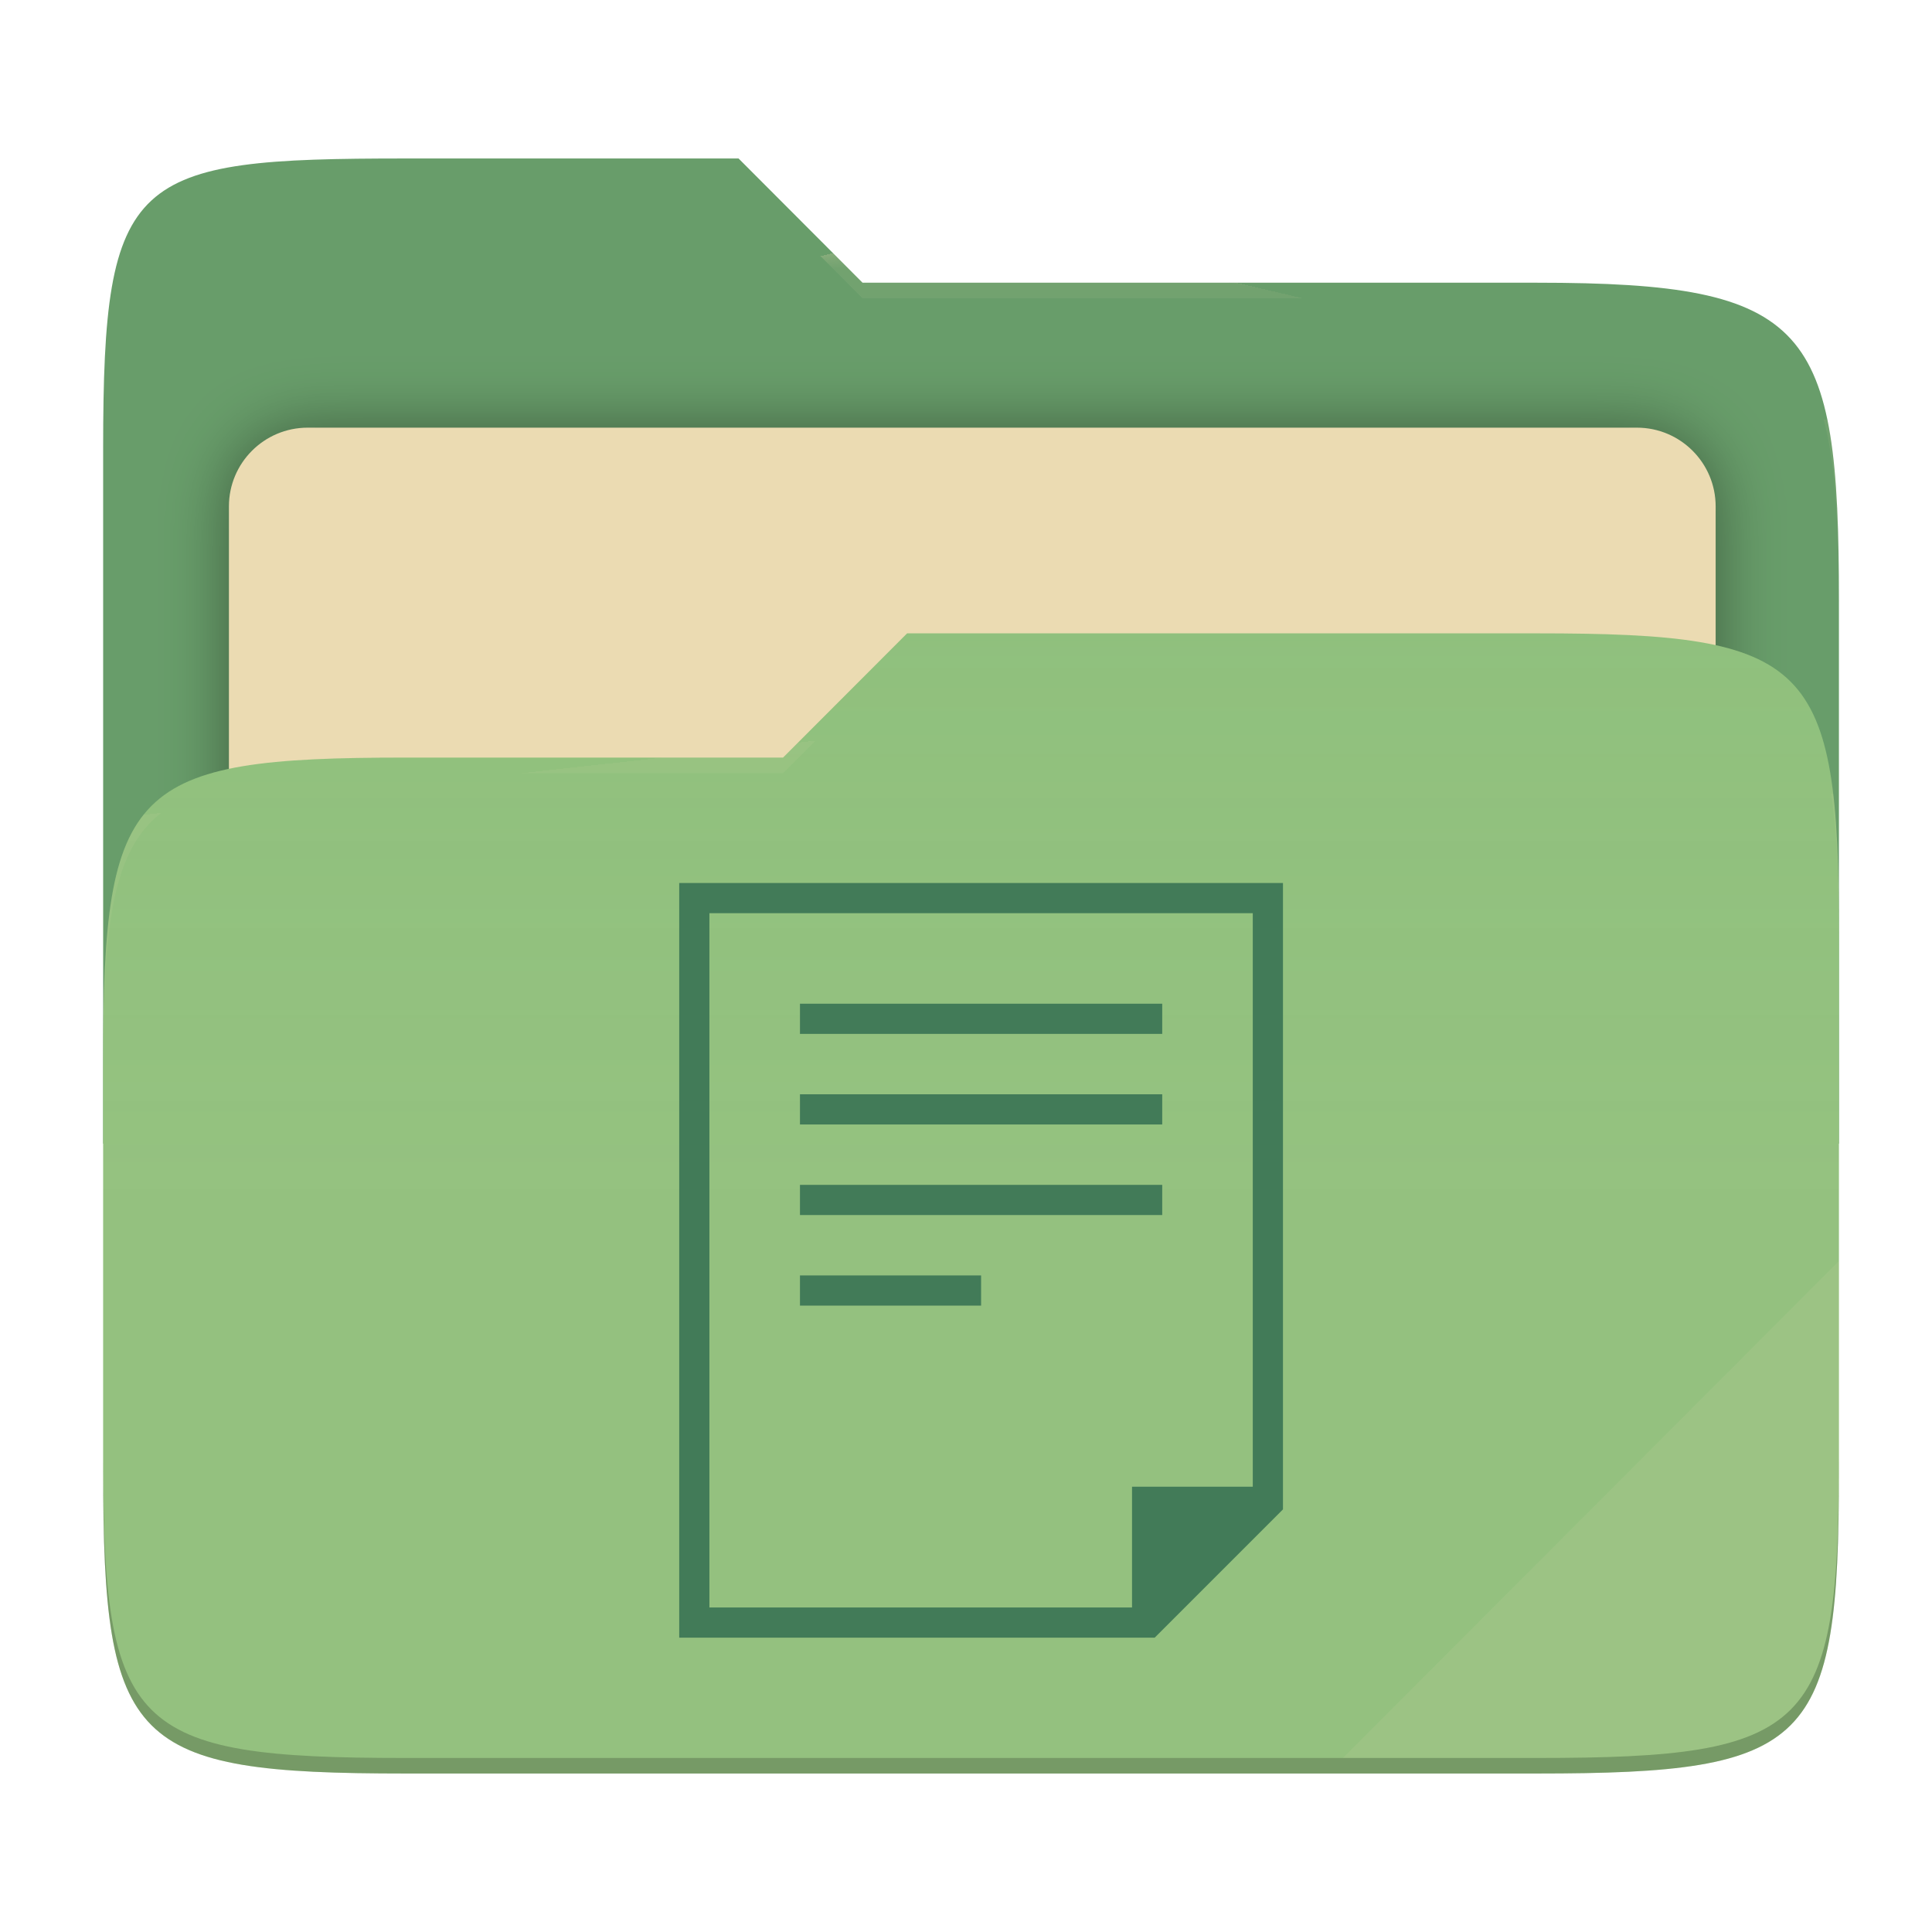
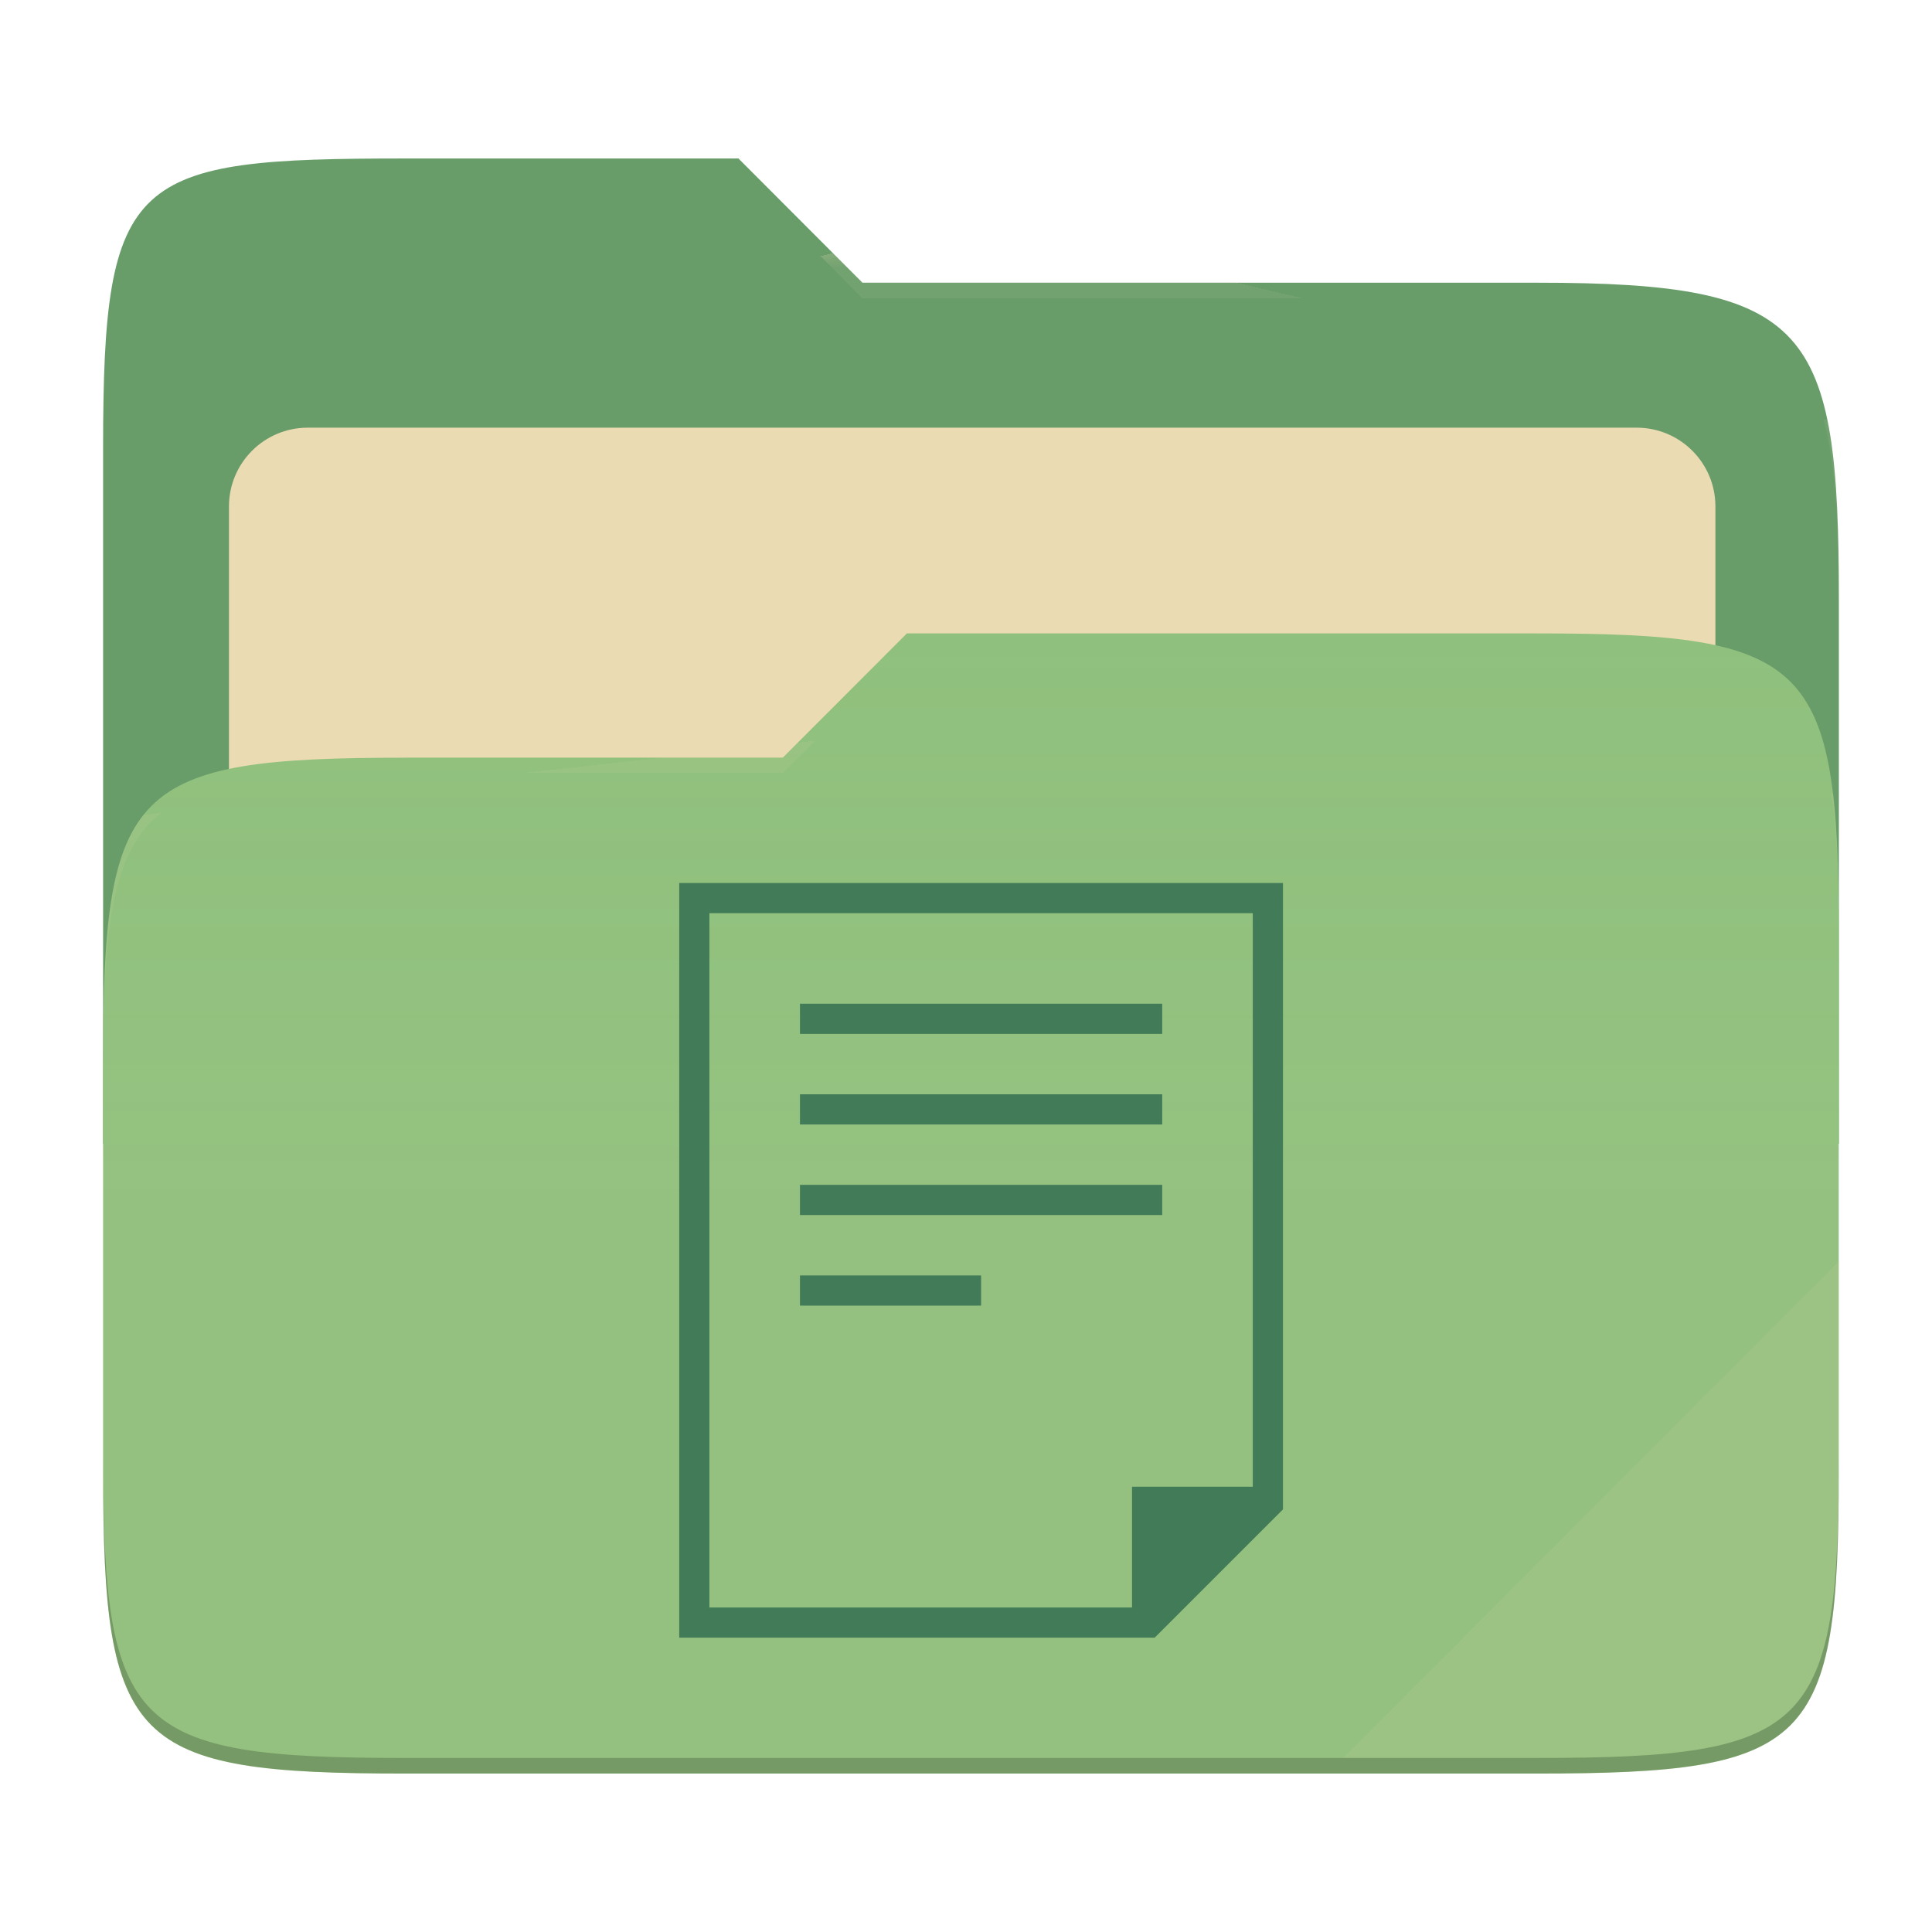
- <svg xmlns="http://www.w3.org/2000/svg" style="isolation:isolate" width="256" height="256" viewBox="0 0 256 256">
-   <g>
-     <path fill="#689d6a" d="M 53.705 21 C 17.39 21 13.667 23.055 13.667 59.371 L 13.667 151.538 L 243.667 151.538 L 243.667 79.563 C 243.667 43.247 239.943 37.461 203.628 37.461 L 114.292 37.461 L 97.864 21 L 53.705 21 Z" />
-     <defs>
-       <filter id="j2oCL8HdXBKgUg5ezWcJFWr1abr4Duio" width="400%" height="400%" x="-200%" y="-200%" color-interpolation-filters="sRGB" filterUnits="objectBoundingBox">
-         <feGaussianBlur in="SourceGraphic" stdDeviation="4.294" />
-         <feOffset dx="0" dy="0" result="pf_100_offsetBlur" />
-         <feFlood flood-opacity=".4" />
-         <feComposite in2="pf_100_offsetBlur" operator="in" result="pf_100_dropShadow" />
-         <feBlend in="SourceGraphic" in2="pf_100_dropShadow" mode="normal" />
-       </filter>
-     </defs>
-     <g filter="url(#j2oCL8HdXBKgUg5ezWcJFWr1abr4Duio)">
-       <path fill="#ebdbb2" d="M 40.767 56.667 L 216.9 56.667 C 222.658 56.667 227.333 61.342 227.333 67.1 L 227.333 150.567 C 227.333 156.325 222.658 161 216.9 161 L 40.767 161 C 35.008 161 30.333 156.325 30.333 150.567 L 30.333 67.1 C 30.333 61.342 35.008 56.667 40.767 56.667 Z" />
-     </g>
-     <path fill="#8ec07c" d="M 53.705 100.384 C 17.388 100.384 13.667 104.114 13.667 140.429 L 13.667 194.953 C 13.667 231.269 17.388 235 53.705 235 L 203.628 235 C 239.945 235 243.667 231.269 243.667 194.953 L 243.667 123.969 C 243.667 87.653 239.945 83.922 203.628 83.922 L 120.197 83.922 L 103.759 100.384 L 53.705 100.384 Z" />
-     <linearGradient id="_lgradient_2" x1="0" x2="0" y1=".5" y2="-.5" gradientTransform="matrix(230,0,0,151.078,13.667,83.922)" gradientUnits="userSpaceOnUse">
-       <stop offset="0%" stop-opacity=".07" style="stop-color:#ebdbb2" />
-       <stop offset="67.282%" stop-opacity="0" style="stop-color:#ebdbb2" />
-     </linearGradient>
-     <path fill="url(#_lgradient_2)" d="M 53.705 100.384 C 17.388 100.384 13.667 104.114 13.667 140.429 L 13.667 194.953 C 13.667 231.269 17.388 235 53.705 235 L 203.628 235 C 239.945 235 243.667 231.269 243.667 194.953 L 243.667 123.969 C 243.667 87.653 239.945 83.922 203.628 83.922 L 120.197 83.922 L 103.759 100.384 L 53.705 100.384 Z" />
-     <g opacity=".4">
-       <radialGradient id="_rgradient_4" cx=".5" cy=".5" r=".272" fx=".5" fy=".136" gradientTransform="matrix(230,0,0,60.62,13.667,21)" gradientUnits="userSpaceOnUse">
-         <stop offset="0%" style="stop-color:#ebdbb2" />
-         <stop offset="100%" stop-opacity=".204" style="stop-color:#ebdbb2" />
-       </radialGradient>
-       <path fill="url(#_rgradient_4)" d="M 53.705 21 C 17.39 21 13.667 23.055 13.667 59.371 L 13.667 61.43 C 13.667 25.114 17.39 23.057 53.705 23.057 L 97.864 23.057 L 114.292 39.518 L 203.628 39.518 C 239.943 39.518 243.667 45.304 243.667 81.62 L 243.667 79.563 C 243.667 43.247 239.943 37.461 203.628 37.461 L 114.292 37.461 L 97.864 21 L 53.705 21 Z" />
-     </g>
-     <g opacity=".4">
-       <radialGradient id="_rgradient_5" cx=".5" cy=".5" r=".272" fx=".482" fy=".211" gradientTransform="matrix(230,0,0,58.565,13.667,83.922)" gradientUnits="userSpaceOnUse">
-         <stop offset="0%" style="stop-color:#ebdbb2" />
-         <stop offset="100%" stop-opacity=".204" style="stop-color:#ebdbb2" />
-       </radialGradient>
-       <path fill="url(#_rgradient_5)" d="M 120.197 83.922 L 103.759 100.384 L 53.705 100.384 C 17.39 100.384 13.667 104.112 13.667 140.427 L 13.667 142.487 C 13.667 106.171 17.39 102.441 53.705 102.441 L 103.759 102.441 L 120.197 85.981 L 203.628 85.981 C 239.943 85.981 243.667 89.708 243.667 126.024 L 243.667 123.967 C 243.667 87.651 239.943 83.922 203.628 83.922 L 120.197 83.922 Z" />
-     </g>
-     <g opacity=".1">
-       <path fill="#ebdbb2" d="M 243.667 167.096 L 177.952 232.941 L 203.628 232.941 C 239.943 232.941 243.667 229.214 243.667 192.898 L 243.667 167.096 Z" />
-     </g>
-     <g opacity=".2">
-       <path d="M 13.667 192.898 L 13.667 194.955 C 13.667 231.271 17.39 235 53.705 235 L 203.628 235 C 239.943 235 243.667 231.271 243.667 194.955 L 243.667 192.898 C 243.667 229.214 239.943 232.941 203.628 232.941 L 53.705 232.941 C 17.39 232.941 13.667 229.214 13.667 192.898 Z" />
-     </g>
+ <svg xmlns="http://www.w3.org/2000/svg" width="256" height="256" style="isolation:isolate" version="1.1" viewBox="0 0 256 256">
+   <path d="m53.7 21c-36.32 0-40.04 2.055-40.04 38.37v92.17h230v-71.98c0-36.32-3.724-42.1-40.04-42.1h-89.34l-16.43-16.46h-44.16z" fill="#689d6a" />
+   <g filter="url(#j2oCL8HdXBKgUg5ezWcJFWr1abr4Duio)">
+     <path d="m40.77 56.67h176.1c5.758 0 10.43 4.675 10.43 10.43v83.47c0 5.758-4.675 10.43-10.43 10.43h-176.1c-5.759 0-10.43-4.675-10.43-10.43v-83.47c0-5.758 4.675-10.43 10.43-10.43z" fill="#ebdbb2" />
  </g>
-   <path fill="#427b58" d="M 90 117 L 90 217 L 153 217 L 170 200 L 170 117 L 90 117 Z M 94 121 L 166 121 L 166 197 L 150 197 L 150 213 L 94 213 L 94 121 Z M 106 133 L 106 137 L 154 137 L 154 133 L 106 133 Z M 106 145 L 106 149 L 154 149 L 154 145 L 106 145 Z M 106 157 L 106 161 L 154 161 L 154 157 L 106 157 Z M 106 169 L 106 173 L 130 173 L 130 169 L 106 169 Z" />
+   <path d="m53.7 100.4c-36.32 0-40.04 3.73-40.04 40.04v54.52c0 36.32 3.721 40.05 40.04 40.05h149.9c36.32 0 40.04-3.731 40.04-40.05v-70.98c0-36.32-3.722-40.05-40.04-40.05h-83.43l-16.44 16.46h-50.05z" fill="#8ec07c" />
+   <linearGradient id="_lgradient_2" x2="0" y1=".5" y2="-.5" gradientTransform="matrix(230 0 0 151.1 13.67 83.92)" gradientUnits="userSpaceOnUse">
+     <stop stop-color="#ebdbb2" stop-opacity=".07" offset="0" />
+     <stop stop-color="#ebdbb2" stop-opacity="0" offset=".673" />
+   </linearGradient>
+   <path d="m53.7 100.4c-36.32 0-40.04 3.73-40.04 40.04v54.52c0 36.32 3.721 40.05 40.04 40.05h149.9c36.32 0 40.04-3.731 40.04-40.05v-70.98c0-36.32-3.722-40.05-40.04-40.05h-83.43l-16.44 16.46h-50.05z" fill="url(#_lgradient_2)" />
+   <g opacity=".4">
+     <radialGradient id="_rgradient_4" cx=".5" cy=".5" r=".272" fy=".136" gradientTransform="matrix(230 0 0 60.62 13.67 21)" gradientUnits="userSpaceOnUse">
+       <stop stop-color="#ebdbb2" offset="0" />
+       <stop stop-color="#ebdbb2" stop-opacity=".204" offset="1" />
+     </radialGradient>
+     <path d="m53.7 21c-36.32 0-40.04 2.055-40.04 38.37v2.059c0-36.32 3.723-38.37 40.04-38.37h44.16l16.43 16.46h89.34c36.32 0 40.04 5.786 40.04 42.1v-2.057c0-36.32-3.724-42.1-40.04-42.1h-89.34l-16.43-16.46h-44.16z" fill="url(#_rgradient_4)" />
+     <radialGradient id="_rgradient_5" cx=".5" cy=".5" r=".272" fx=".482" fy=".211" gradientTransform="matrix(230 0 0 58.56 13.67 83.92)" gradientUnits="userSpaceOnUse">
+       <stop stop-color="#ebdbb2" offset="0" />
+       <stop stop-color="#ebdbb2" stop-opacity=".204" offset="1" />
+     </radialGradient>
+     <path d="m120.2 83.92-16.44 16.46h-50.05c-36.32 0-40.04 3.728-40.04 40.04v2.06c0-36.32 3.723-40.05 40.04-40.05h50.05l16.44-16.46h83.43c36.32 0 40.04 3.727 40.04 40.04v-2.057c0-36.32-3.724-40.04-40.04-40.04h-83.43z" fill="url(#_rgradient_5)" />
+   </g>
+   <g opacity=".1">
+     <path d="m243.7 167.1-65.72 65.84h25.68c36.32 0 40.04-3.727 40.04-40.04v-25.8z" fill="#ebdbb2" />
+   </g>
+   <g opacity=".2">
+     <path d="m13.67 192.9v2.057c0 36.32 3.723 40.04 40.04 40.04h149.9c36.32 0 40.04-3.729 40.04-40.04v-2.057c0 36.32-3.724 40.04-40.04 40.04h-149.9c-36.32 0-40.04-3.727-40.04-40.04z" />
+   </g>
+   <path d="m90 117v100h63l17-17v-83h-80zm4 4h72v76h-16v16h-56v-92zm12 12v4h48v-4h-48zm0 12v4h48v-4h-48zm0 12v4h48v-4h-48zm0 12v4h24v-4h-24z" fill="#427b58" />
</svg>
